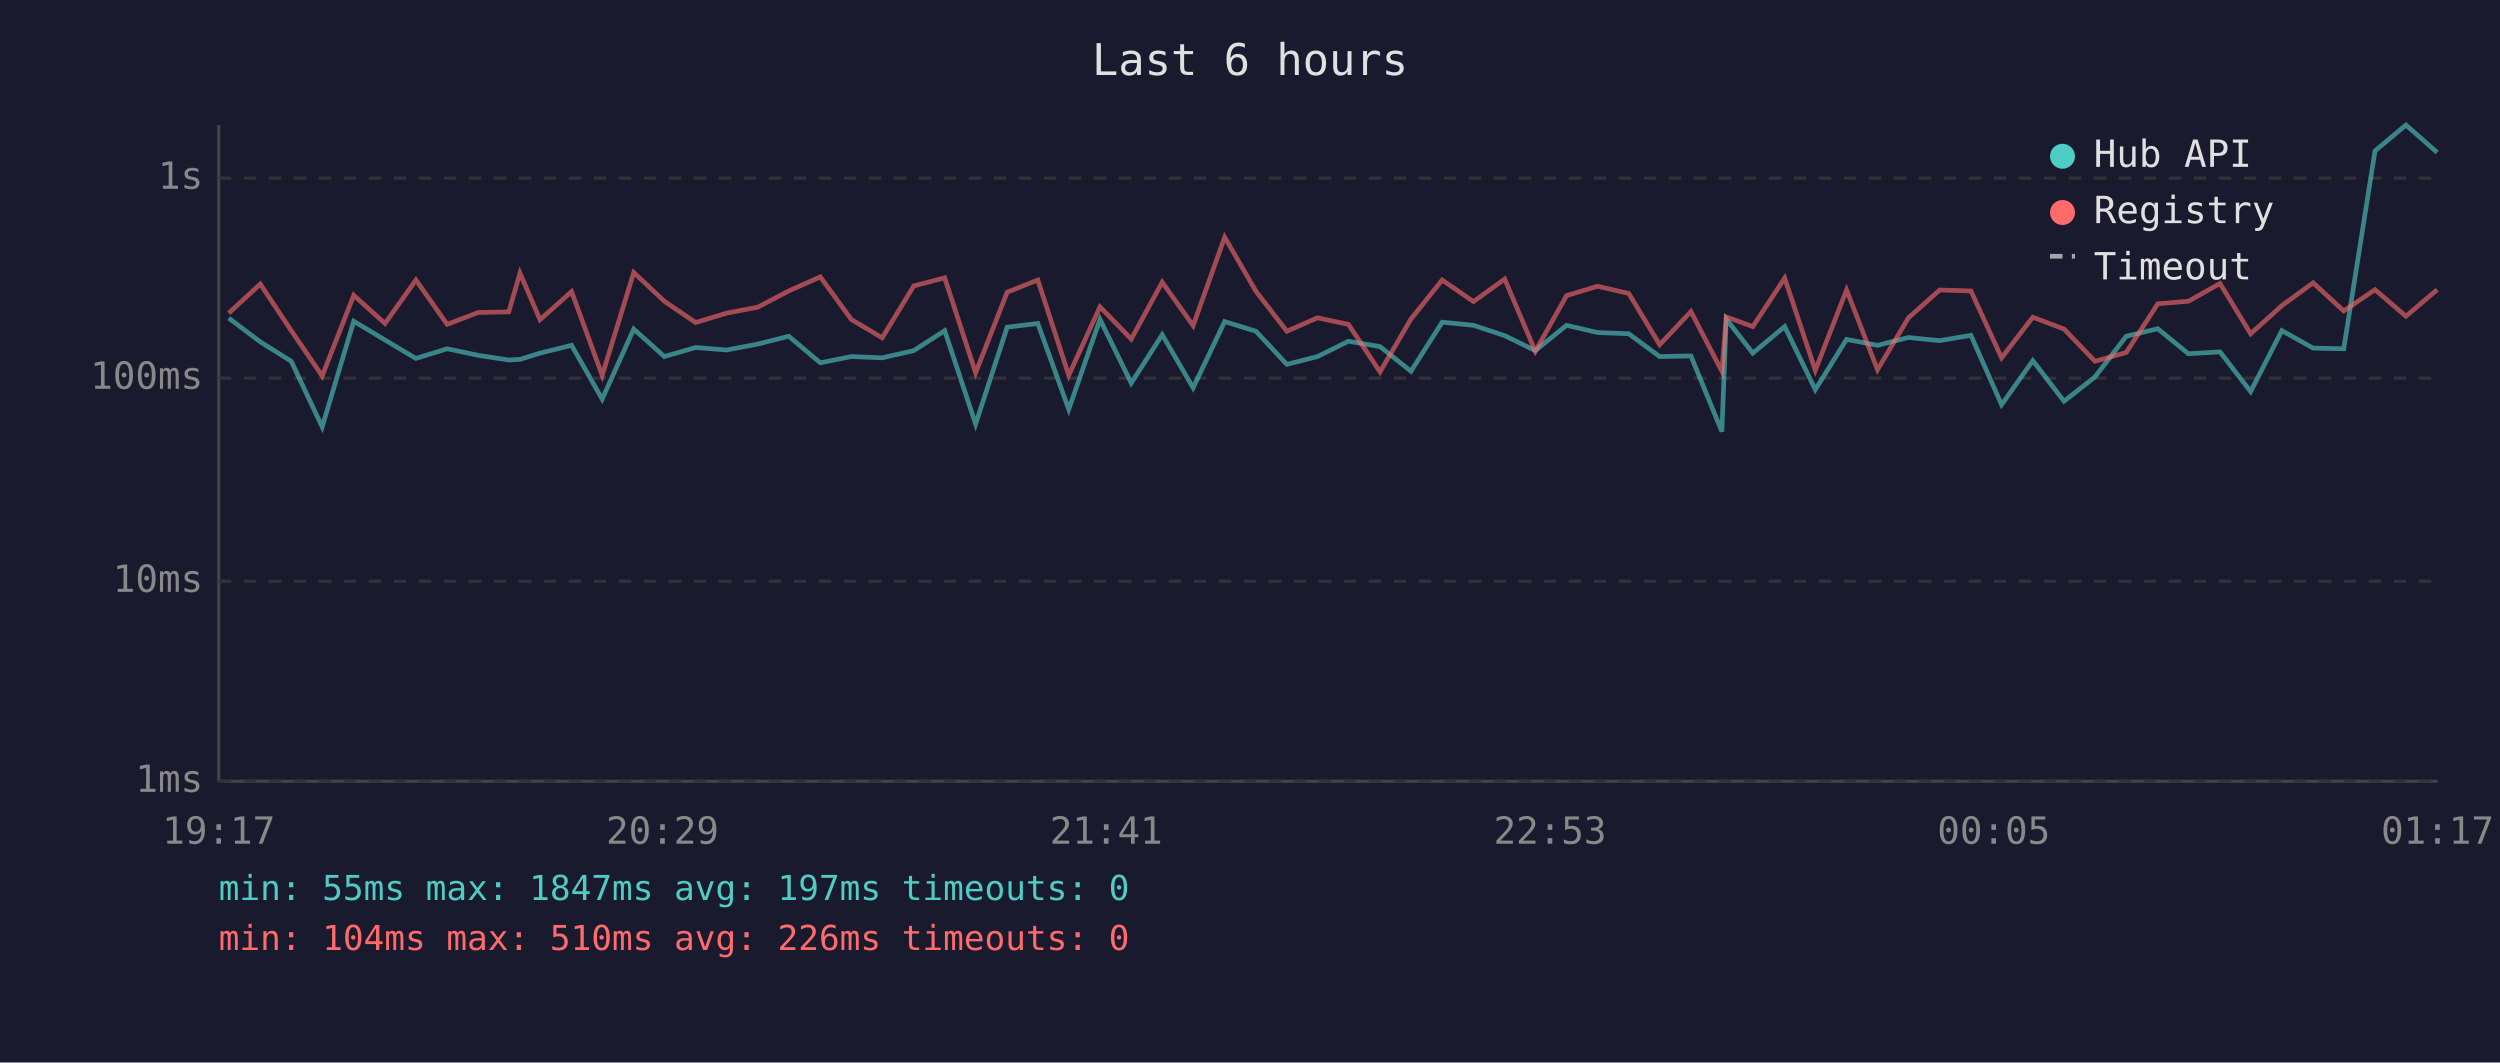
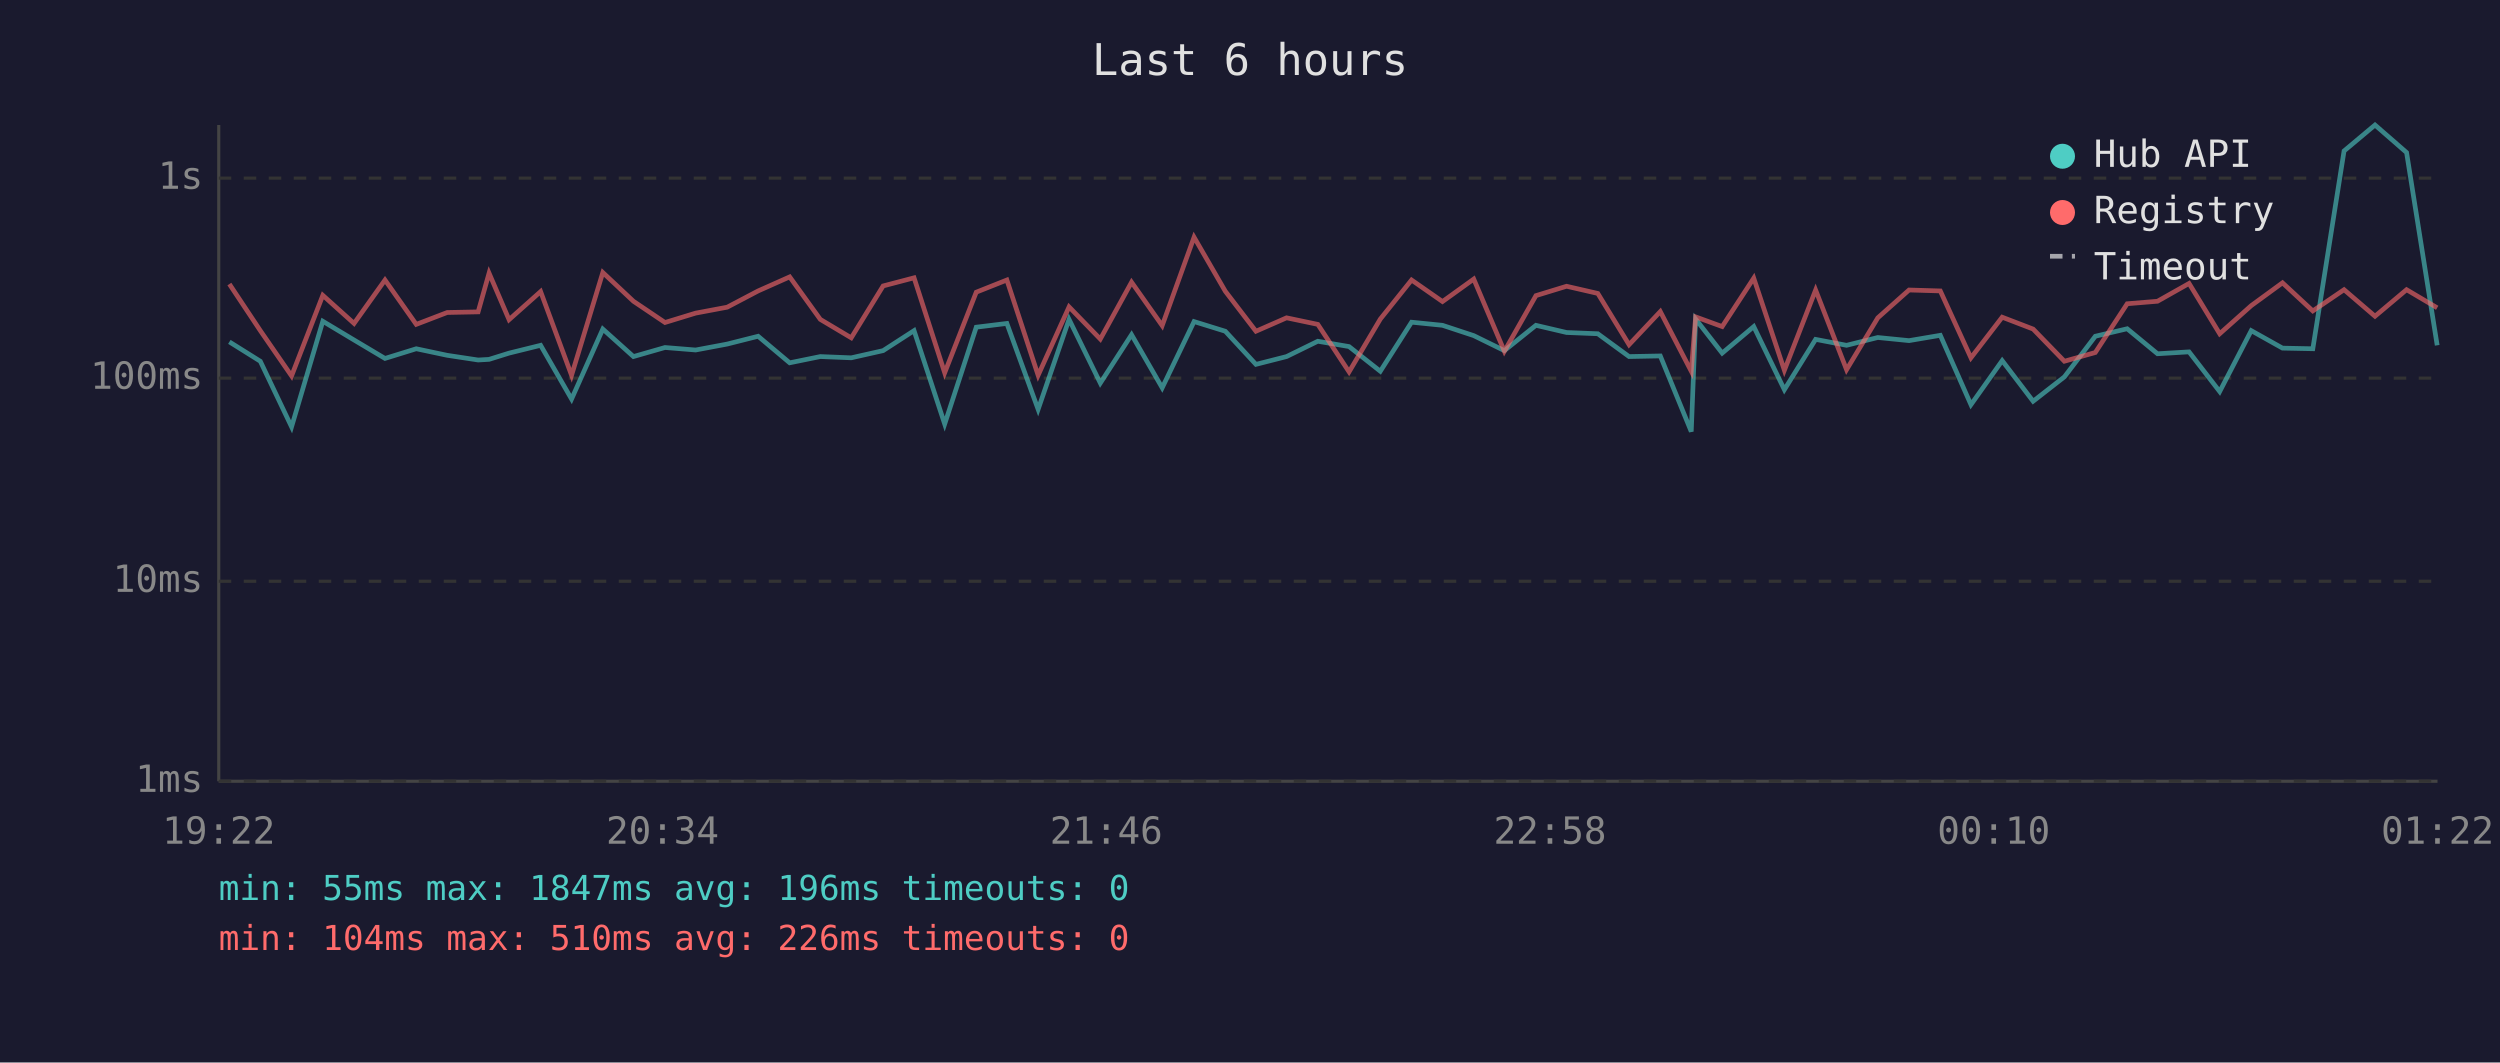
<svg xmlns="http://www.w3.org/2000/svg" viewBox="0 0 800 340" font-family="monospace" font-size="12">
  <rect width="800" height="340" fill="#1a1a2e" />
  <text x="400" y="24" fill="#e0e0e0" font-size="14" text-anchor="middle">Last 6 hours</text>
  <line x1="70" y1="40" x2="70" y2="250" stroke="#444" stroke-width="1" />
  <line x1="70" y1="250" x2="780" y2="250" stroke="#444" stroke-width="1" />
  <line x1="70" y1="250" x2="780" y2="250" stroke="#333" stroke-width="1" stroke-dasharray="4" />
  <text x="65" y="250" fill="#888" text-anchor="end" dominant-baseline="middle">1ms</text>
  <line x1="70" y1="186" x2="780" y2="186" stroke="#333" stroke-width="1" stroke-dasharray="4" />
  <text x="65" y="186" fill="#888" text-anchor="end" dominant-baseline="middle">10ms</text>
  <line x1="70" y1="121" x2="780" y2="121" stroke="#333" stroke-width="1" stroke-dasharray="4" />
  <text x="65" y="121" fill="#888" text-anchor="end" dominant-baseline="middle">100ms</text>
  <line x1="70" y1="57" x2="780" y2="57" stroke="#333" stroke-width="1" stroke-dasharray="4" />
  <text x="65" y="57" fill="#888" text-anchor="end" dominant-baseline="middle">1s</text>
-   <text x="70" y="270" fill="#888" text-anchor="middle">19:17</text>
-   <text x="212" y="270" fill="#888" text-anchor="middle">20:29</text>
-   <text x="354" y="270" fill="#888" text-anchor="middle">21:41</text>
-   <text x="496" y="270" fill="#888" text-anchor="middle">22:53</text>
-   <text x="638" y="270" fill="#888" text-anchor="middle">00:05</text>
-   <text x="780" y="270" fill="#888" text-anchor="middle">01:17</text>
-   <polyline points="73.2,101.8 83.3,109.4 93.2,115.6 103.1,136.6 113.2,102.8 123.2,108.8 133.1,114.7 143.1,111.6 153.0,113.7 162.8,115.2 166.4,115.0 172.8,113.0 182.9,110.5 192.7,127.7 202.8,105.3 212.6,114.1 222.6,111.2 232.5,112.0 242.5,110.1 252.4,107.6 262.5,116.1 272.4,114.1 282.3,114.5 292.4,112.2 302.3,105.8 312.2,135.7 322.3,104.7 332.1,103.5 342.0,131.0 352.0,102.2 362.0,122.6 371.9,107.1 381.8,124.1 391.9,102.9 401.9,106.0 411.8,116.6 421.6,114.1 431.5,109.2 441.6,110.9 451.5,118.8 461.5,103.1 471.5,104.1 481.5,107.4 491.3,112.2 501.3,104.1 511.2,106.4 521.2,106.8 531.1,114.1 541.1,113.9 551.0,138.1 552.4,102.1 560.9,113.0 571.1,104.5 580.9,124.7 590.9,108.6 600.8,110.5 610.7,108.0 620.7,109.0 630.7,107.3 640.5,129.5 650.5,115.4 660.5,128.4 670.4,120.6 680.4,107.6 690.5,105.2 700.3,113.2 710.4,112.6 720.2,125.3 730.2,105.8 740.2,111.4 750.0,111.6 760.0,48.3 769.9,40.0 779.9,48.8" fill="none" stroke="#4ecdc4" stroke-width="1.5" opacity="0.6" />
-   <polyline points="73.2,100.2 83.3,90.9 93.2,105.8 103.1,120.3 113.2,94.5 123.2,103.5 133.1,89.6 143.1,103.8 153.0,100.0 162.8,99.8 166.4,87.4 172.8,102.3 182.9,93.3 192.7,120.1 202.8,87.2 212.6,96.4 222.6,103.2 232.5,100.2 242.5,98.3 252.4,93.1 262.5,88.6 272.4,102.2 282.3,108.1 292.4,91.5 302.3,88.9 312.2,119.3 322.3,93.5 332.1,89.6 342.0,120.1 352.0,98.2 362.0,108.5 371.9,90.3 381.8,104.2 391.9,75.9 401.9,93.2 411.8,106.0 421.6,101.7 431.5,103.8 441.6,119.0 451.5,102.1 461.5,89.6 471.5,96.5 481.5,89.3 491.3,112.4 501.3,94.6 511.2,91.6 521.2,93.9 531.1,110.3 541.1,99.7 551.0,118.8 552.4,101.4 560.9,104.5 571.1,89.0 580.9,118.5 590.9,92.8 600.8,118.3 610.7,101.7 620.7,92.8 630.7,93.1 640.5,114.5 650.5,101.5 660.5,105.3 670.4,115.6 680.4,112.8 690.5,97.2 700.3,96.4 710.4,90.7 720.2,106.8 730.2,97.8 740.2,90.5 750.0,99.5 760.0,92.7 769.9,101.2 779.9,92.7" fill="none" stroke="#ff6b6b" stroke-width="1.5" opacity="0.6" />
+   <text x="70" y="270" fill="#888" text-anchor="middle">19:22</text>
+   <text x="212" y="270" fill="#888" text-anchor="middle">20:34</text>
+   <text x="354" y="270" fill="#888" text-anchor="middle">21:46</text>
+   <text x="496" y="270" fill="#888" text-anchor="middle">22:58</text>
+   <text x="638" y="270" fill="#888" text-anchor="middle">00:10</text>
+   <text x="780" y="270" fill="#888" text-anchor="middle">01:22</text>
+   <polyline points="73.4,109.4 83.3,115.6 93.3,136.6 103.3,102.8 113.3,108.8 123.2,114.7 133.2,111.6 143.1,113.7 153.0,115.2 156.5,115.0 162.9,113.0 173.0,110.5 182.9,127.7 192.9,105.3 202.7,114.1 212.8,111.2 222.6,112.0 232.7,110.1 242.6,107.6 252.7,116.1 262.5,114.1 272.4,114.5 282.6,112.2 292.5,105.8 302.3,135.7 312.4,104.7 322.2,103.5 332.2,131.0 342.1,102.2 352.1,122.6 362.1,107.1 371.9,124.1 382.1,102.9 392.1,106.0 401.9,116.6 411.7,114.1 421.7,109.2 431.7,110.9 441.7,118.8 451.7,103.1 461.6,104.1 471.6,107.4 481.4,112.2 491.5,104.1 501.3,106.4 511.3,106.8 521.3,114.1 531.3,113.9 541.2,138.1 542.6,102.1 551.1,113.0 561.2,104.5 571.0,124.7 581.0,108.6 590.9,110.5 600.9,108.0 610.9,109.0 620.9,107.3 630.7,129.5 640.7,115.4 650.6,128.4 660.6,120.6 670.5,107.6 680.7,105.2 690.4,113.2 700.5,112.6 710.3,125.3 720.4,105.8 730.4,111.4 740.1,111.6 750.1,48.3 760.0,40.0 770.1,48.8 779.9,110.5" fill="none" stroke="#4ecdc4" stroke-width="1.5" opacity="0.6" />
+   <polyline points="73.4,90.9 83.3,105.8 93.3,120.3 103.3,94.5 113.3,103.5 123.2,89.6 133.2,103.8 143.1,100.0 153.0,99.8 156.5,87.4 162.9,102.3 173.0,93.3 182.9,120.1 192.9,87.2 202.7,96.4 212.8,103.2 222.6,100.2 232.7,98.3 242.6,93.1 252.7,88.6 262.5,102.2 272.4,108.1 282.6,91.5 292.5,88.9 302.3,119.3 312.4,93.5 322.2,89.6 332.2,120.1 342.1,98.2 352.1,108.5 362.1,90.3 371.9,104.2 382.1,75.9 392.1,93.2 401.9,106.0 411.7,101.7 421.7,103.8 431.7,119.0 441.7,102.1 451.7,89.6 461.6,96.5 471.6,89.3 481.4,112.4 491.5,94.6 501.3,91.6 511.3,93.9 521.3,110.3 531.3,99.7 541.2,118.8 542.6,101.4 551.1,104.5 561.2,89.0 571.0,118.5 581.0,92.8 590.9,118.3 600.9,101.7 610.9,92.8 620.9,93.1 630.7,114.5 640.7,101.5 650.6,105.3 660.6,115.6 670.5,112.8 680.7,97.2 690.4,96.4 700.5,90.7 710.3,106.8 720.4,97.8 730.4,90.5 740.1,99.5 750.1,92.7 760.0,101.2 770.1,92.7 779.9,98.5" fill="none" stroke="#ff6b6b" stroke-width="1.5" opacity="0.6" />
  <circle cx="660" cy="50" r="4" fill="#4ecdc4" />
  <text x="670" y="50" fill="#e0e0e0" dominant-baseline="middle">Hub API</text>
  <circle cx="660" cy="68" r="4" fill="#ff6b6b" />
  <text x="670" y="68" fill="#e0e0e0" dominant-baseline="middle">Registry</text>
  <line x1="656" y1="82" x2="664" y2="82" stroke="#e0e0e0" stroke-width="1.5" stroke-dasharray="4,3" opacity="0.7" />
  <text x="670" y="86" fill="#e0e0e0" dominant-baseline="middle">Timeout</text>
-   <text x="70" y="288" fill="#4ecdc4" font-size="11">min: 55ms  max: 1847ms  avg: 197ms  timeouts: 0</text>
+   <text x="70" y="288" fill="#4ecdc4" font-size="11">min: 55ms  max: 1847ms  avg: 196ms  timeouts: 0</text>
  <text x="70" y="304" fill="#ff6b6b" font-size="11">min: 104ms  max: 510ms  avg: 226ms  timeouts: 0</text>
</svg>
